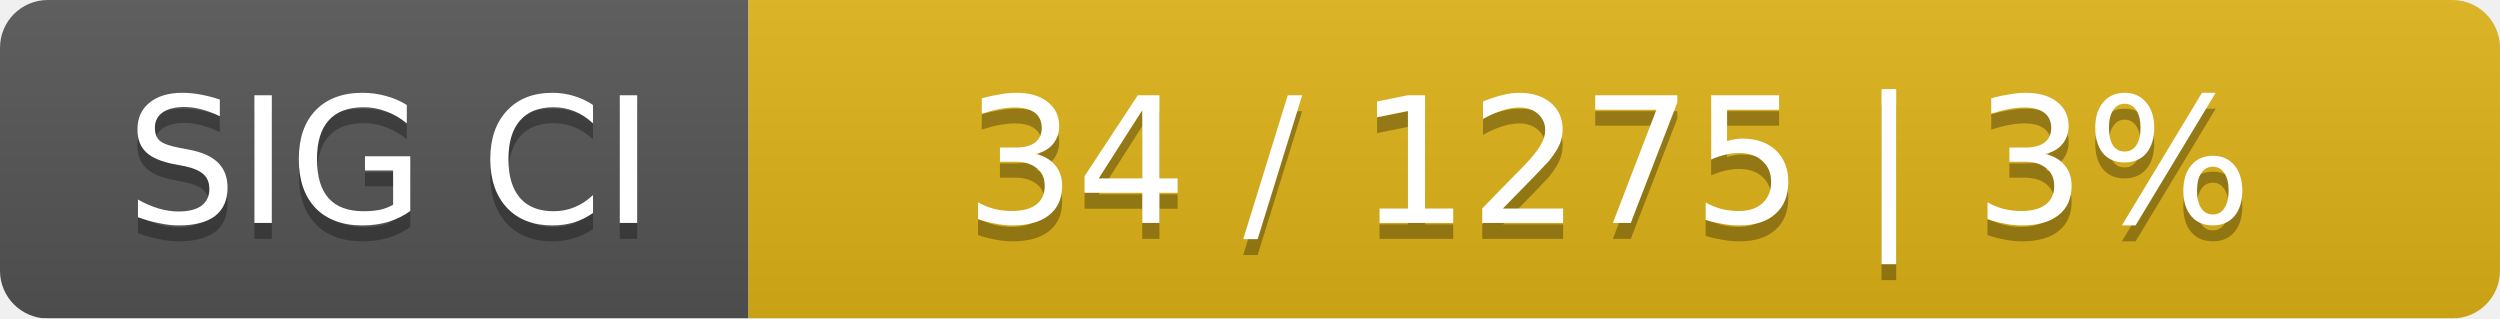
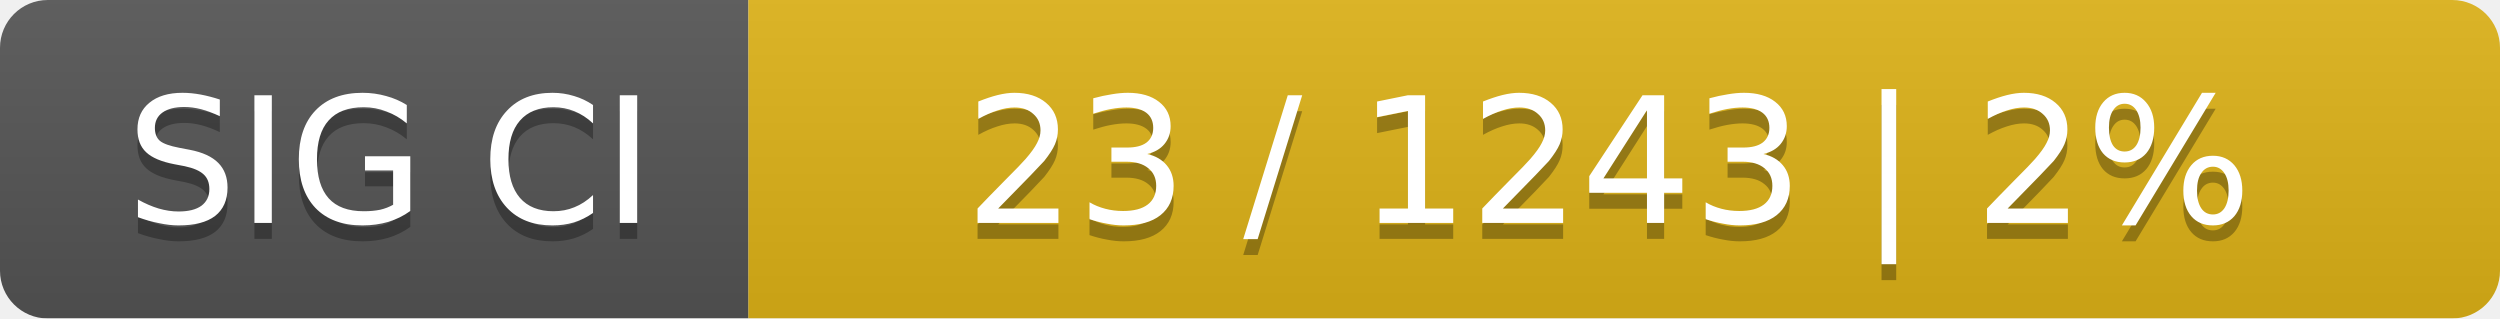
<svg xmlns="http://www.w3.org/2000/svg" width="157" height="20">
  <linearGradient id="smooth" x2="0" y2="100%">
    <stop offset="0" stop-color="#bbb" stop-opacity=".1" />
    <stop offset="1" stop-opacity=".1" />
  </linearGradient>
  <mask id="round">
    <rect width="157" height="20" rx="3" fill="#fff" />
  </mask>
  <g mask="url(#round)">
    <rect width="47" height="20" fill="#555" />
    <rect x="47" width="110" height="20" fill="#dfb317" />
    <rect width="157" height="20" fill="url(#smooth)" />
  </g>
  <g fill="#fff" text-anchor="middle" font-family="DejaVu Sans,Verdana,Geneva,sans-serif" font-size="11">
    <text x="24.5" y="15" fill="#010101" fill-opacity=".3">SIG CI</text>
    <text x="24.5" y="14">SIG CI</text>
-     <text x="101" y="15" fill="#010101" fill-opacity=".3">34 / 1275    |    3%</text>
-     <text x="101" y="14">34 / 1275    |    3%</text>
+     <text x="101" y="15" fill="#010101" fill-opacity=".3">23 / 1243    |    2%</text>
+     <text x="101" y="14">23 / 1243    |    2%</text>
  </g>
</svg>
